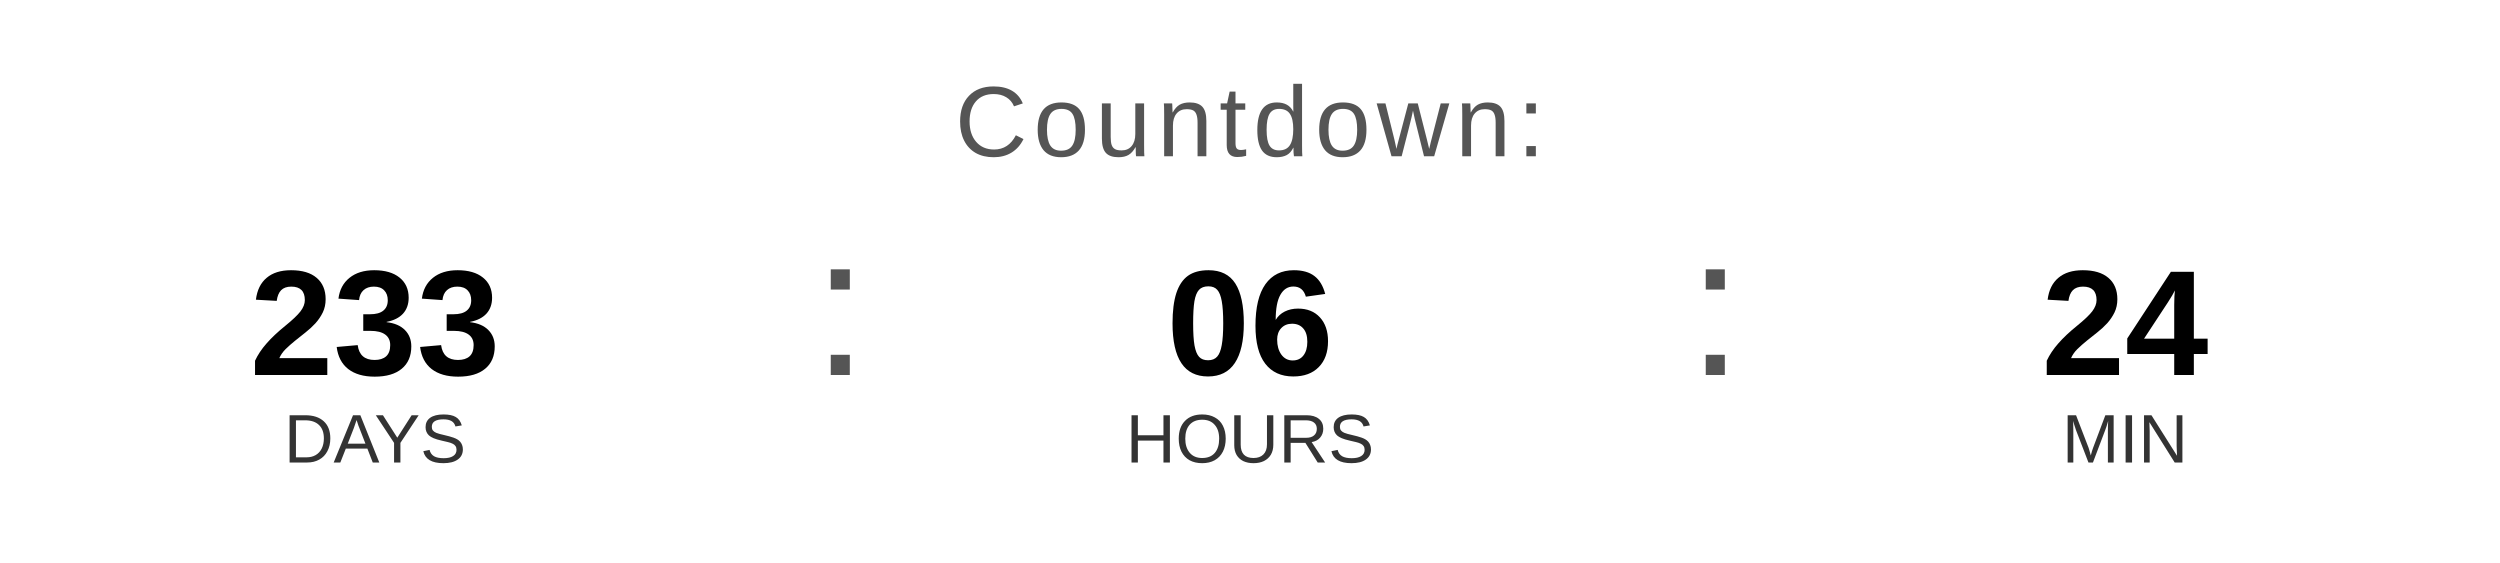
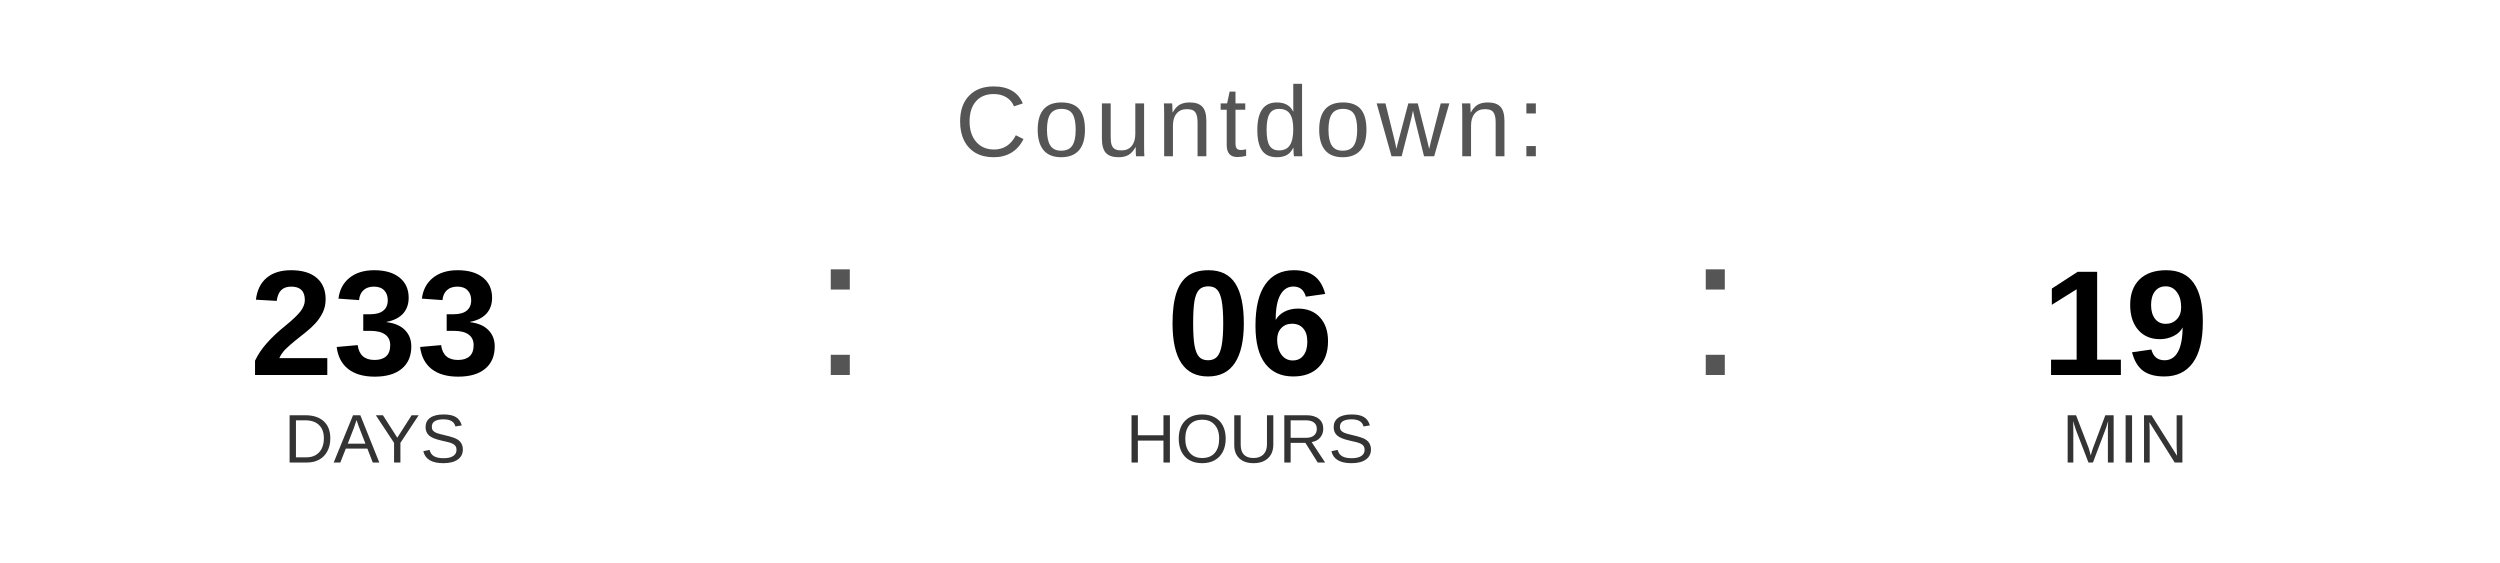
<svg xmlns="http://www.w3.org/2000/svg" width="400" height="90" viewBox="0 0 400 90">
  <text x="200" y="25" font-family="Arial, Helvetica, sans-serif" font-size="16" fill="#555555" text-anchor="middle" letter-spacing="1">
    Countdown:
  </text>
  <text x="60" y="60" font-family="Arial, Helvetica, sans-serif" font-size="24" font-weight="bold" fill="#000000" text-anchor="middle">233</text>
  <text x="60" y="74" font-family="Arial, Helvetica, sans-serif" font-size="11" fill="#333333" text-anchor="middle">DAYS</text>
  <text x="130" y="60" font-family="Arial, sans-serif" font-size="32" fill="#555555">:</text>
  <text x="200" y="60" font-family="Arial, Helvetica, sans-serif" font-size="24" font-weight="bold" fill="#000000" text-anchor="middle">06</text>
  <text x="200" y="74" font-family="Arial, Helvetica, sans-serif" font-size="11" fill="#333333" text-anchor="middle">HOURS</text>
  <text x="270" y="60" font-family="Arial, sans-serif" font-size="32" fill="#555555">:</text>
-   <text x="340" y="60" font-family="Arial, Helvetica, sans-serif" font-size="24" font-weight="bold" fill="#000000" text-anchor="middle">24</text>
+   <text x="340" y="60" font-family="Arial, Helvetica, sans-serif" font-size="24" font-weight="bold" fill="#000000" text-anchor="middle">19</text>
  <text x="340" y="74" font-family="Arial, Helvetica, sans-serif" font-size="11" fill="#333333" text-anchor="middle">MIN</text>
</svg>
